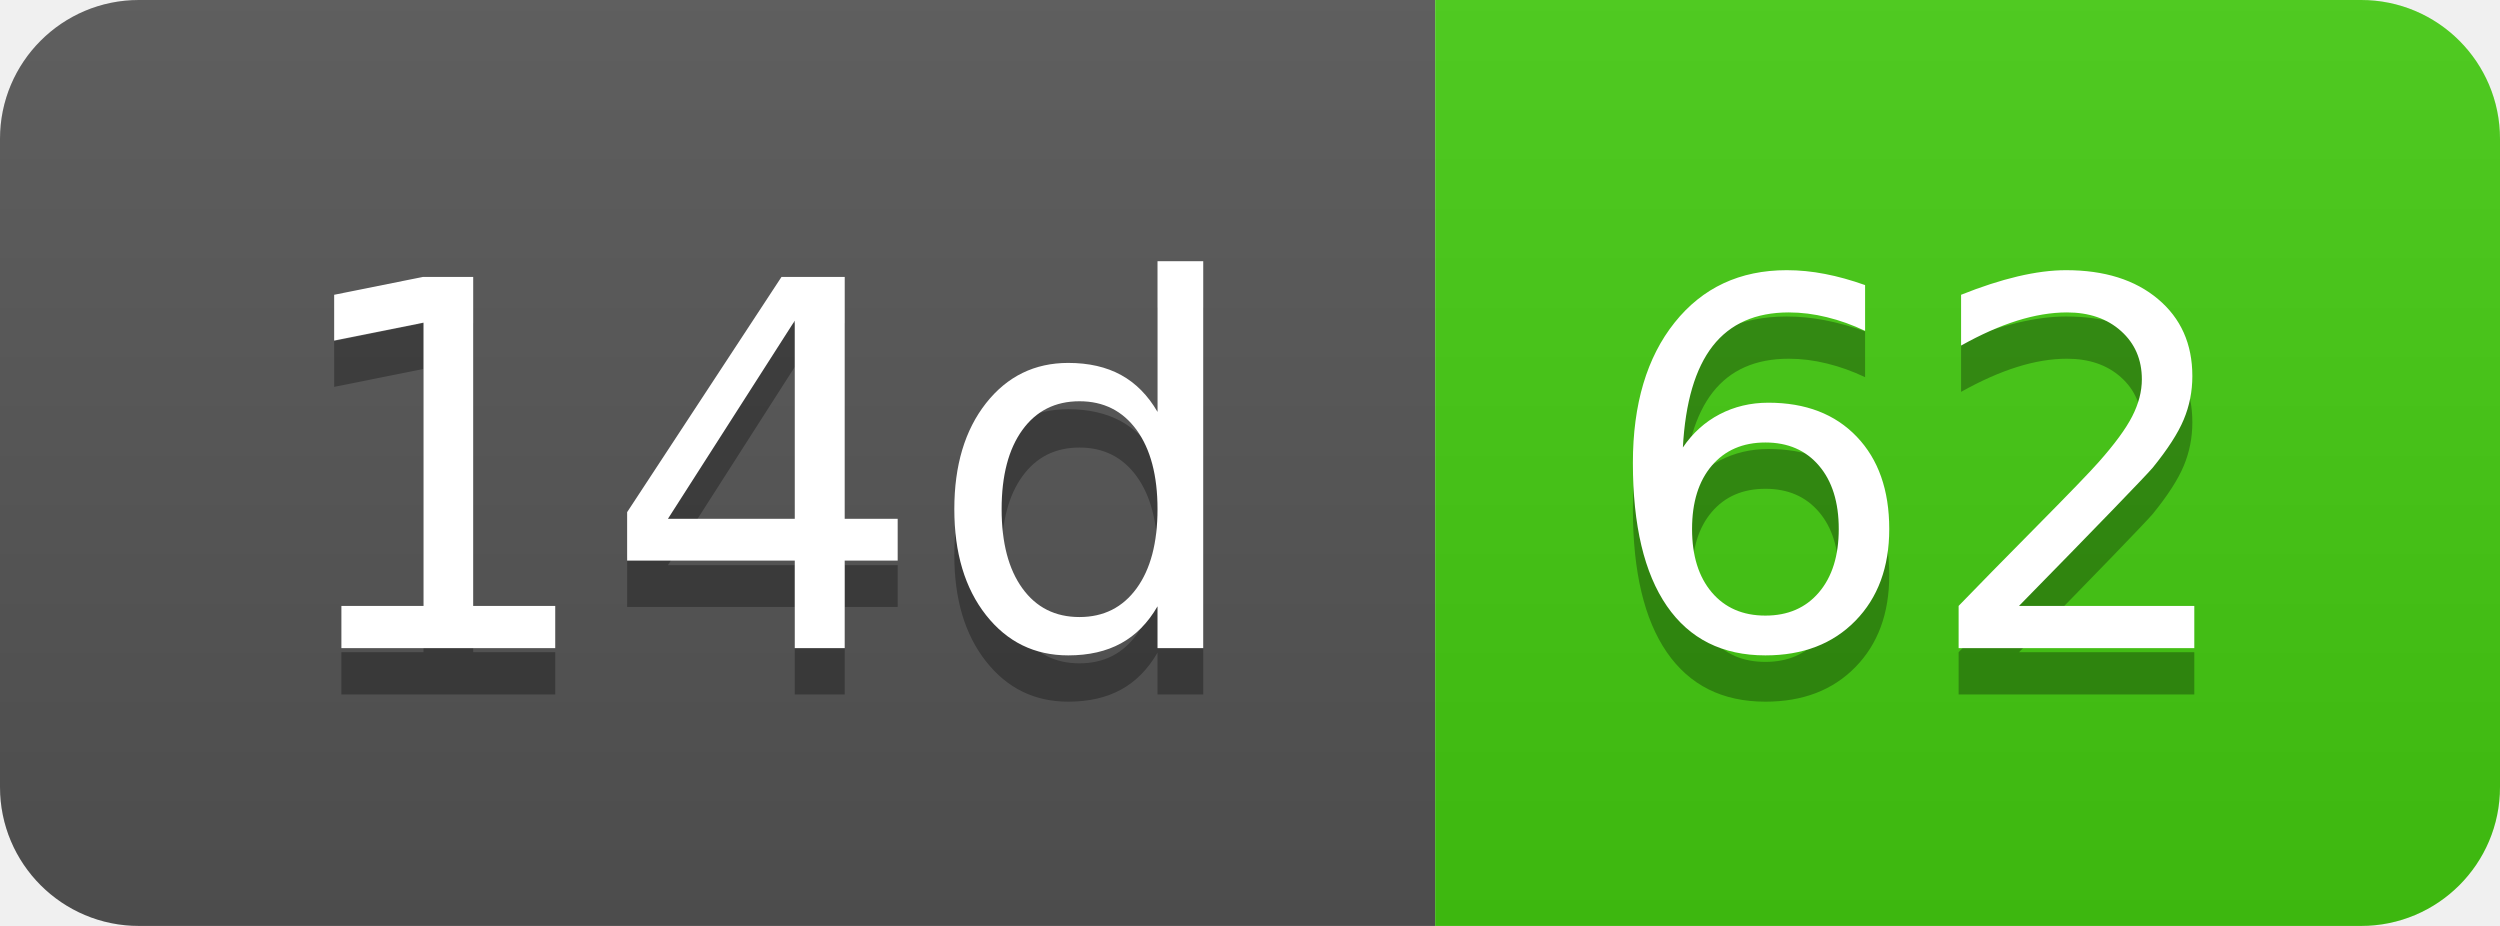
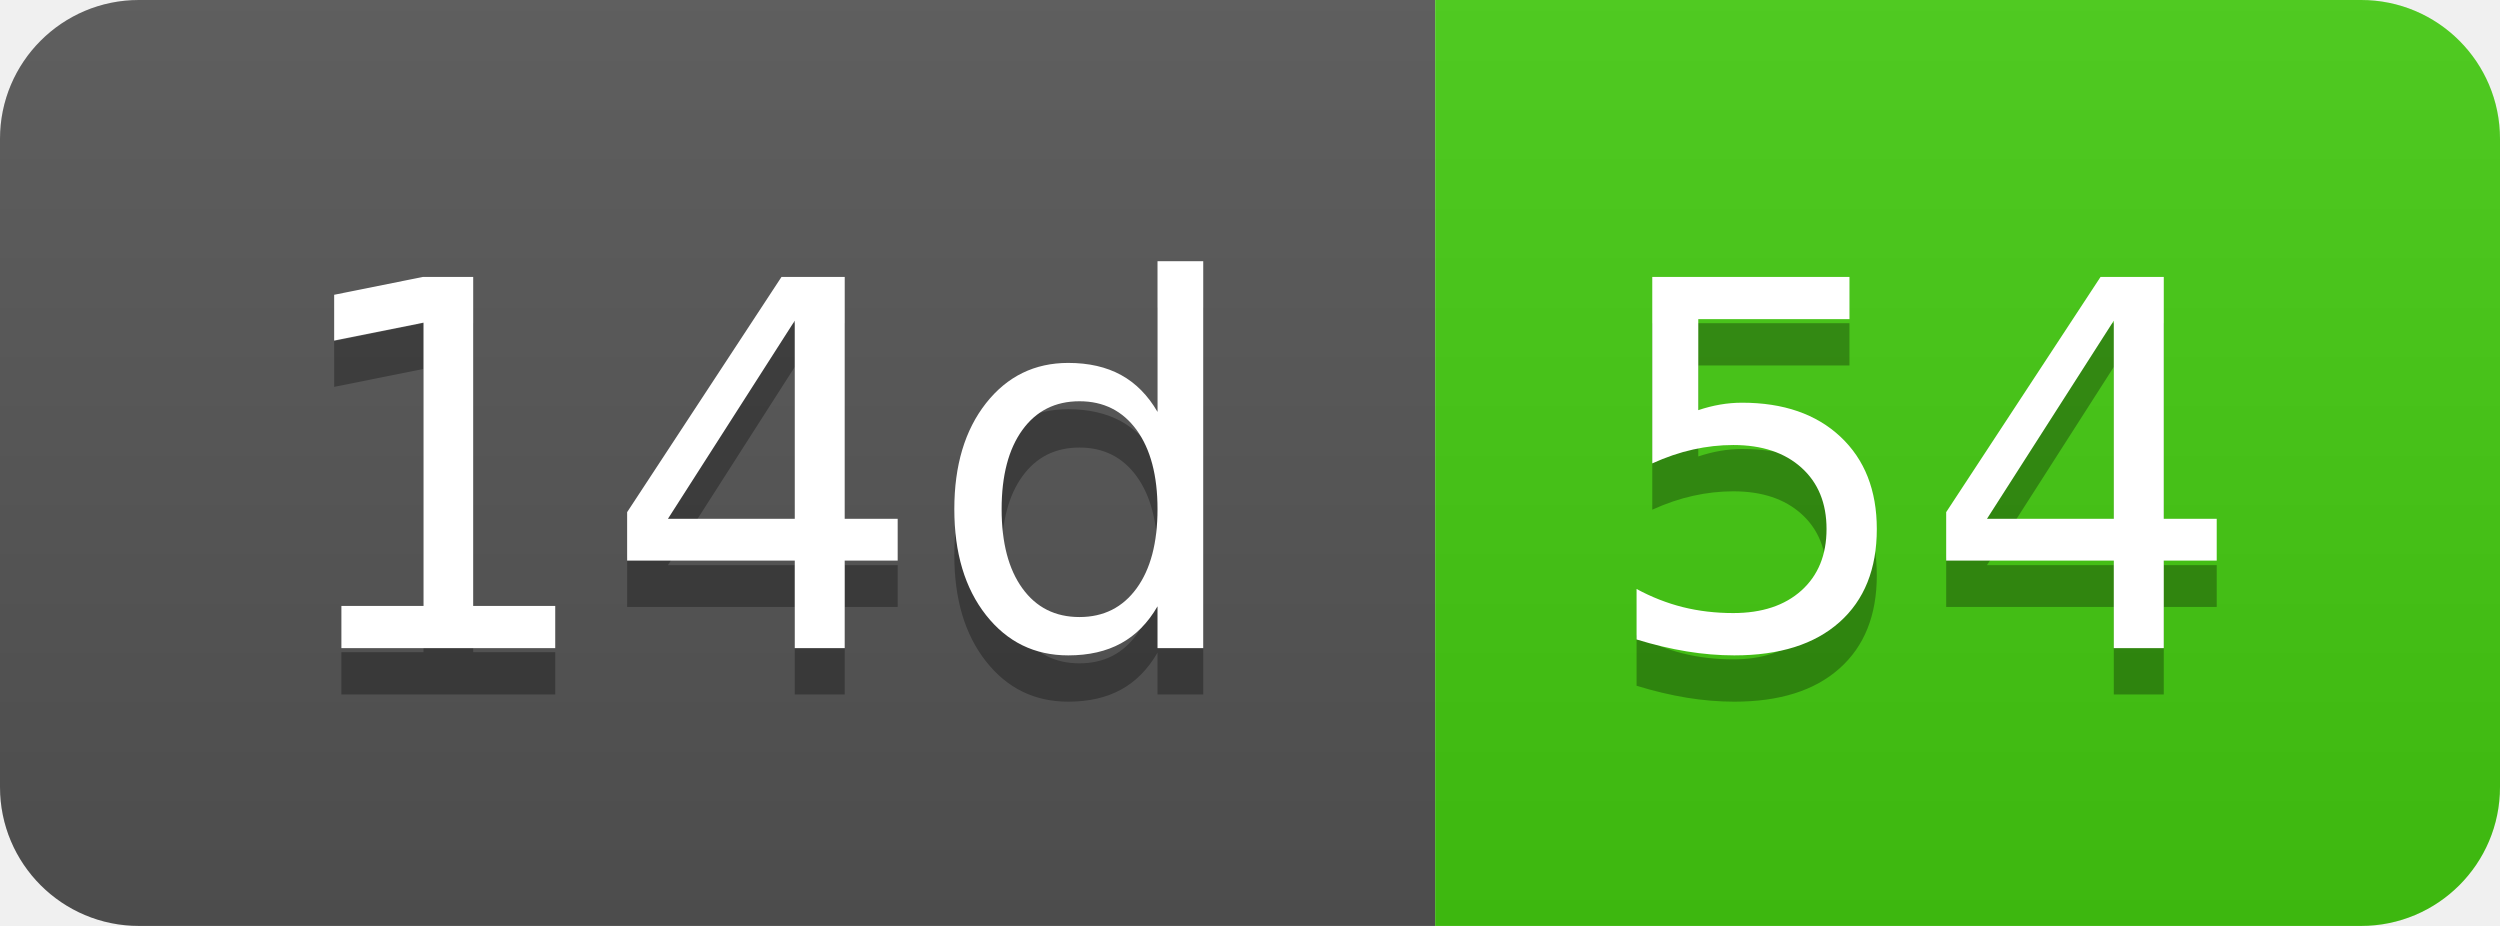
- <svg xmlns="http://www.w3.org/2000/svg" width="54" height="20" role="img" aria-label="14d: 62">
+ <svg xmlns="http://www.w3.org/2000/svg" width="54" height="20" role="img" aria-label="14d: 54">
  <linearGradient id="s" x2="0" y2="100%">
    <stop offset="0" stop-color="#bbb" stop-opacity=".1" />
    <stop offset="1" stop-opacity=".1" />
  </linearGradient>
  <clipPath id="r">
    <rect width="54" height="20" rx="3" fill="#fff" />
  </clipPath>
  <g clip-path="url(#r)">
    <rect width="31" height="20" fill="#555" />
    <rect x="31" width="23" height="20" fill="#4c1" />
    <rect width="54" height="20" fill="url(#s)" />
  </g>
  <g fill="#fff" text-anchor="middle" font-family="Verdana,Geneva,DejaVu Sans,sans-serif" text-rendering="geometricPrecision" font-size="110">
    <text aria-hidden="true" x="165" y="150" fill="#010101" fill-opacity=".3" transform="scale(.1)" textLength="210">14d</text>
    <text x="165" y="140" transform="scale(.1)" fill="#fff" textLength="210">14d</text>
-     <text aria-hidden="true" x="415" y="150" fill="#010101" fill-opacity=".3" transform="scale(.1)" textLength="130">62</text>
-     <text x="415" y="140" transform="scale(.1)" fill="#fff" textLength="130">62</text>
+     <text aria-hidden="true" x="415" y="150" fill="#010101" fill-opacity=".3" transform="scale(.1)" textLength="130">54</text>
+     <text x="415" y="140" transform="scale(.1)" fill="#fff" textLength="130">54</text>
  </g>
</svg>
